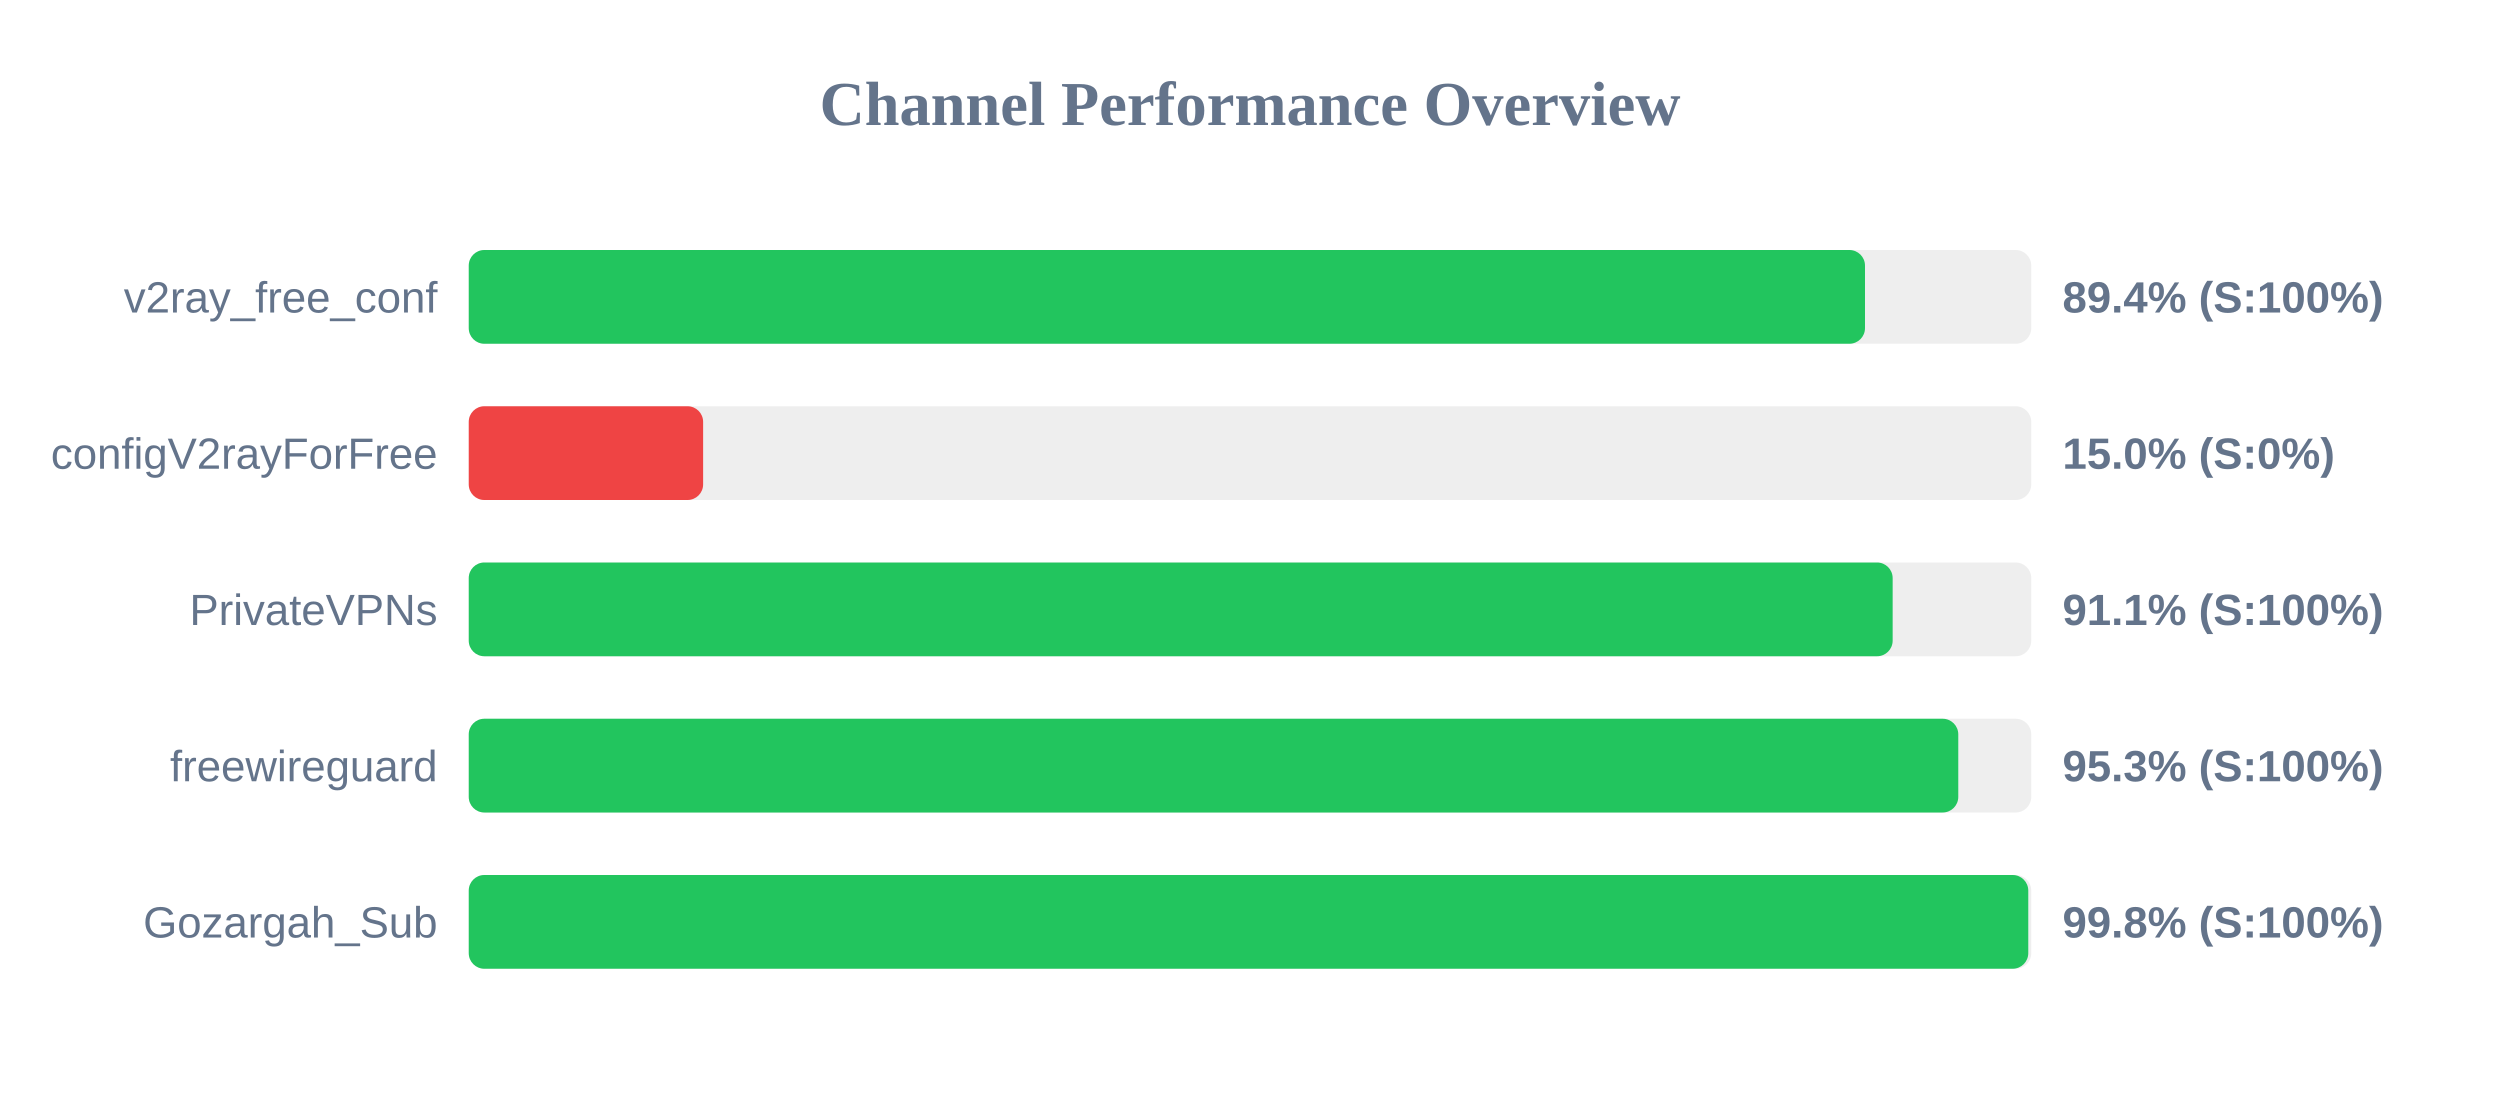
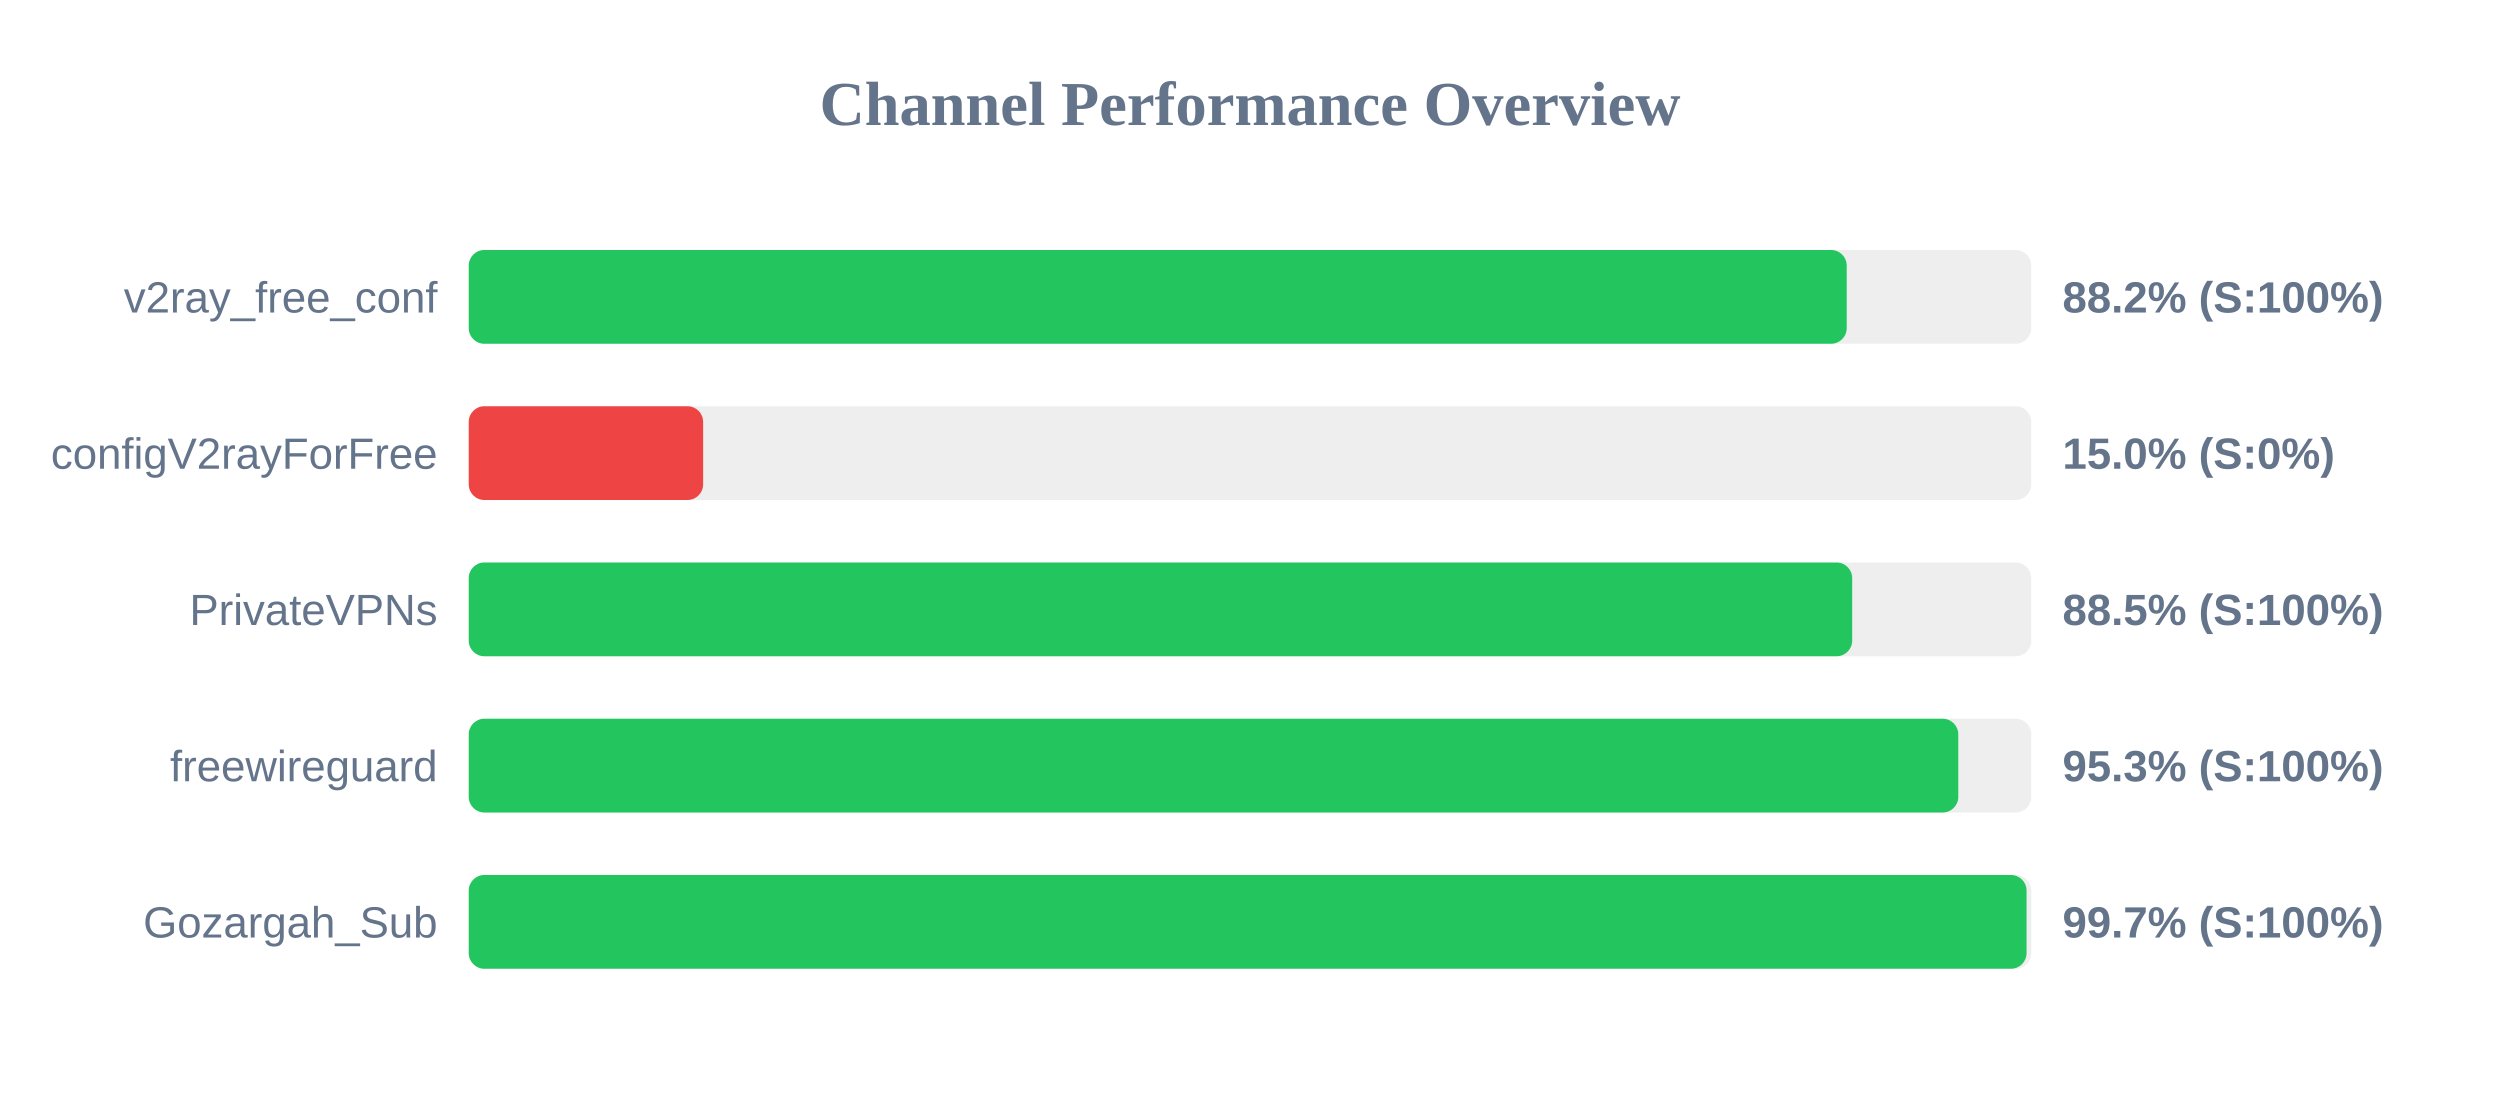
<svg xmlns="http://www.w3.org/2000/svg" width="800" height="350" version="1.1">
  <style>
        .row { font: 14px Arial; fill: #64748b; }
        .score { font: bold 14px Arial; fill: #64748b; }
    </style>
  <text x="400" y="40" text-anchor="middle" font-size="20px" font-weight="bold" fill="#64748b">Channel Performance Overview</text>
  <rect x="150" y="80" width="500" height="30" fill="#eee" rx="5" />
-   <rect x="150" y="80" width="446.8" height="30" fill="#22c55e" rx="5" />
+   <rect x="150" y="80" width="440.95" height="30" fill="#22c55e" rx="5" />
  <text x="140" y="100" text-anchor="end" class="row">v2ray_free_conf</text>
-   <text x="660" y="100" text-anchor="start" class="score">89.4% (S:100%)</text>
+   <text x="660" y="100" text-anchor="start" class="score">88.2% (S:100%)</text>
  <rect x="150" y="130" width="500" height="30" fill="#eee" rx="5" />
  <rect x="150" y="130" width="75.0" height="30" fill="#ef4444" rx="5" />
  <text x="140" y="150" text-anchor="end" class="row">configV2rayForFree</text>
  <text x="660" y="150" text-anchor="start" class="score">15.0% (S:0%)</text>
  <rect x="150" y="180" width="500" height="30" fill="#eee" rx="5" />
-   <rect x="150" y="180" width="455.65" height="30" fill="#22c55e" rx="5" />
+   <rect x="150" y="180" width="442.7" height="30" fill="#22c55e" rx="5" />
  <text x="140" y="200" text-anchor="end" class="row">PrivateVPNs</text>
-   <text x="660" y="200" text-anchor="start" class="score">91.1% (S:100%)</text>
+   <text x="660" y="200" text-anchor="start" class="score">88.5% (S:100%)</text>
  <rect x="150" y="230" width="500" height="30" fill="#eee" rx="5" />
  <rect x="150" y="230" width="476.65" height="30" fill="#22c55e" rx="5" />
  <text x="140" y="250" text-anchor="end" class="row">freewireguard</text>
  <text x="660" y="250" text-anchor="start" class="score">95.3% (S:100%)</text>
  <rect x="150" y="280" width="500" height="30" fill="#eee" rx="5" />
-   <rect x="150" y="280" width="499.05" height="30" fill="#22c55e" rx="5" />
+   <rect x="150" y="280" width="498.5" height="30" fill="#22c55e" rx="5" />
  <text x="140" y="300" text-anchor="end" class="row">Gozargah_Sub</text>
-   <text x="660" y="300" text-anchor="start" class="score">99.8% (S:100%)</text>
+   <text x="660" y="300" text-anchor="start" class="score">99.7% (S:100%)</text>
</svg>
